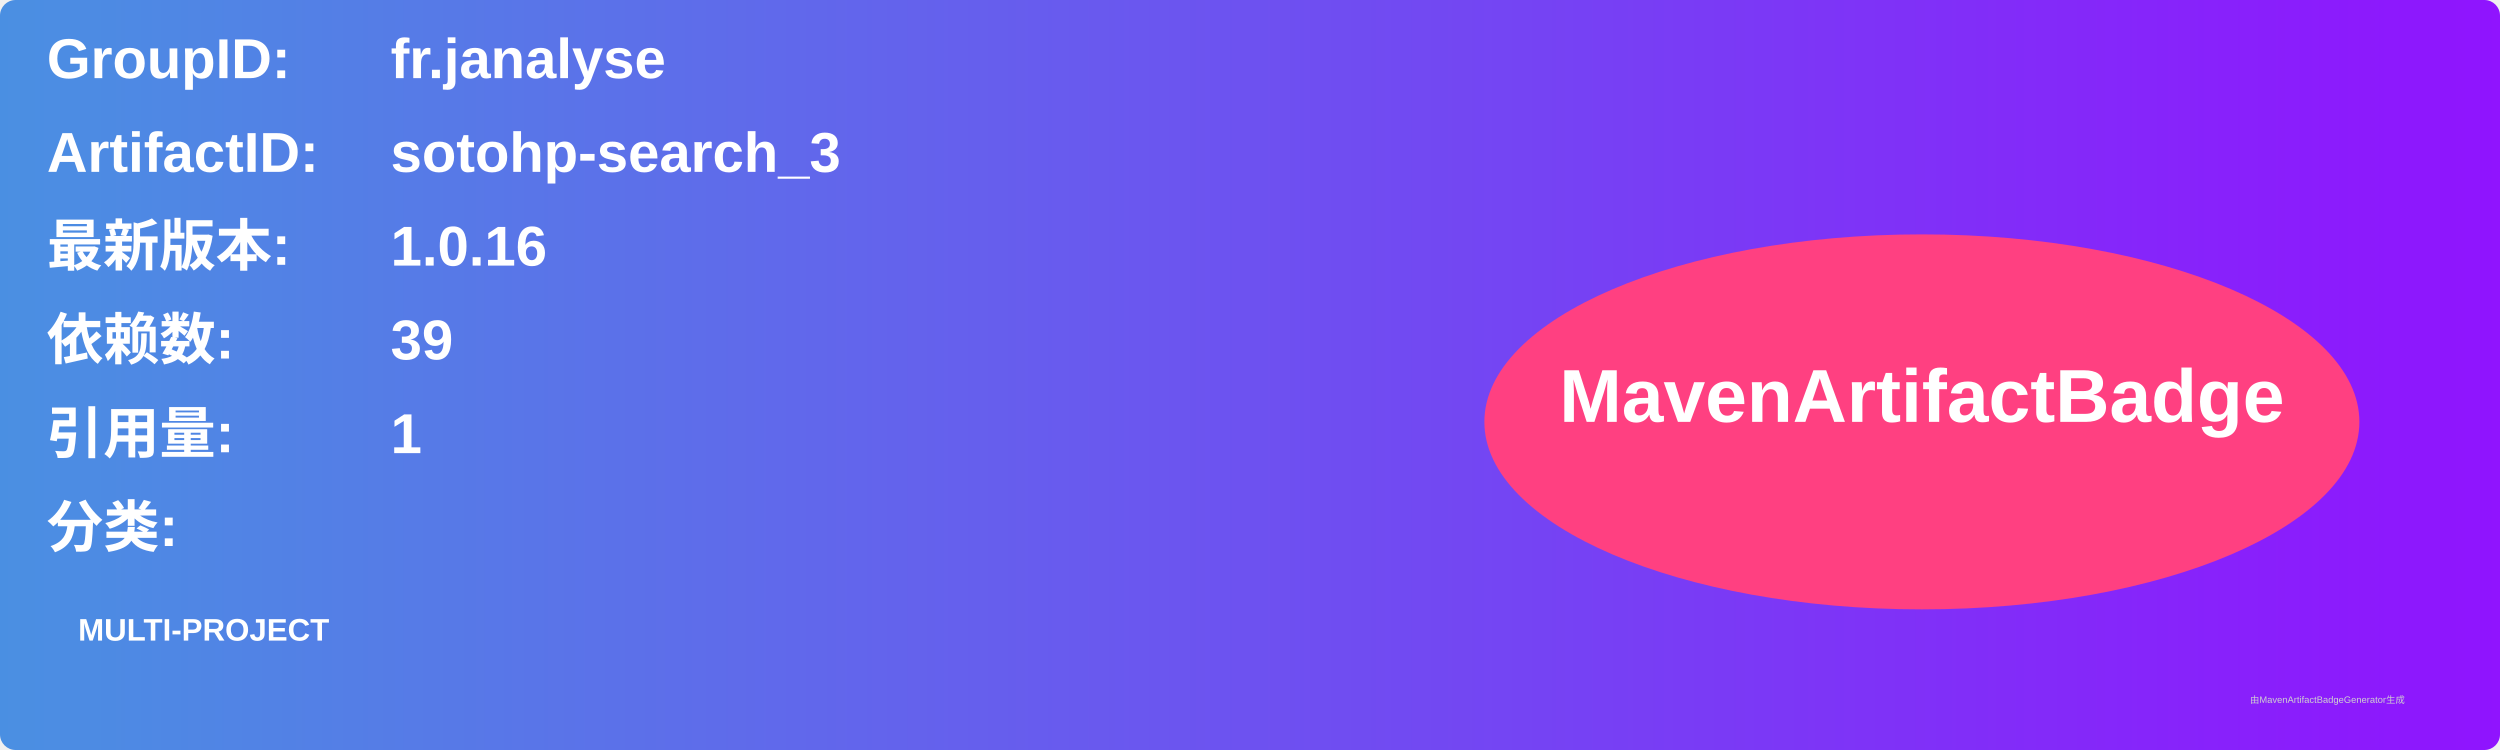
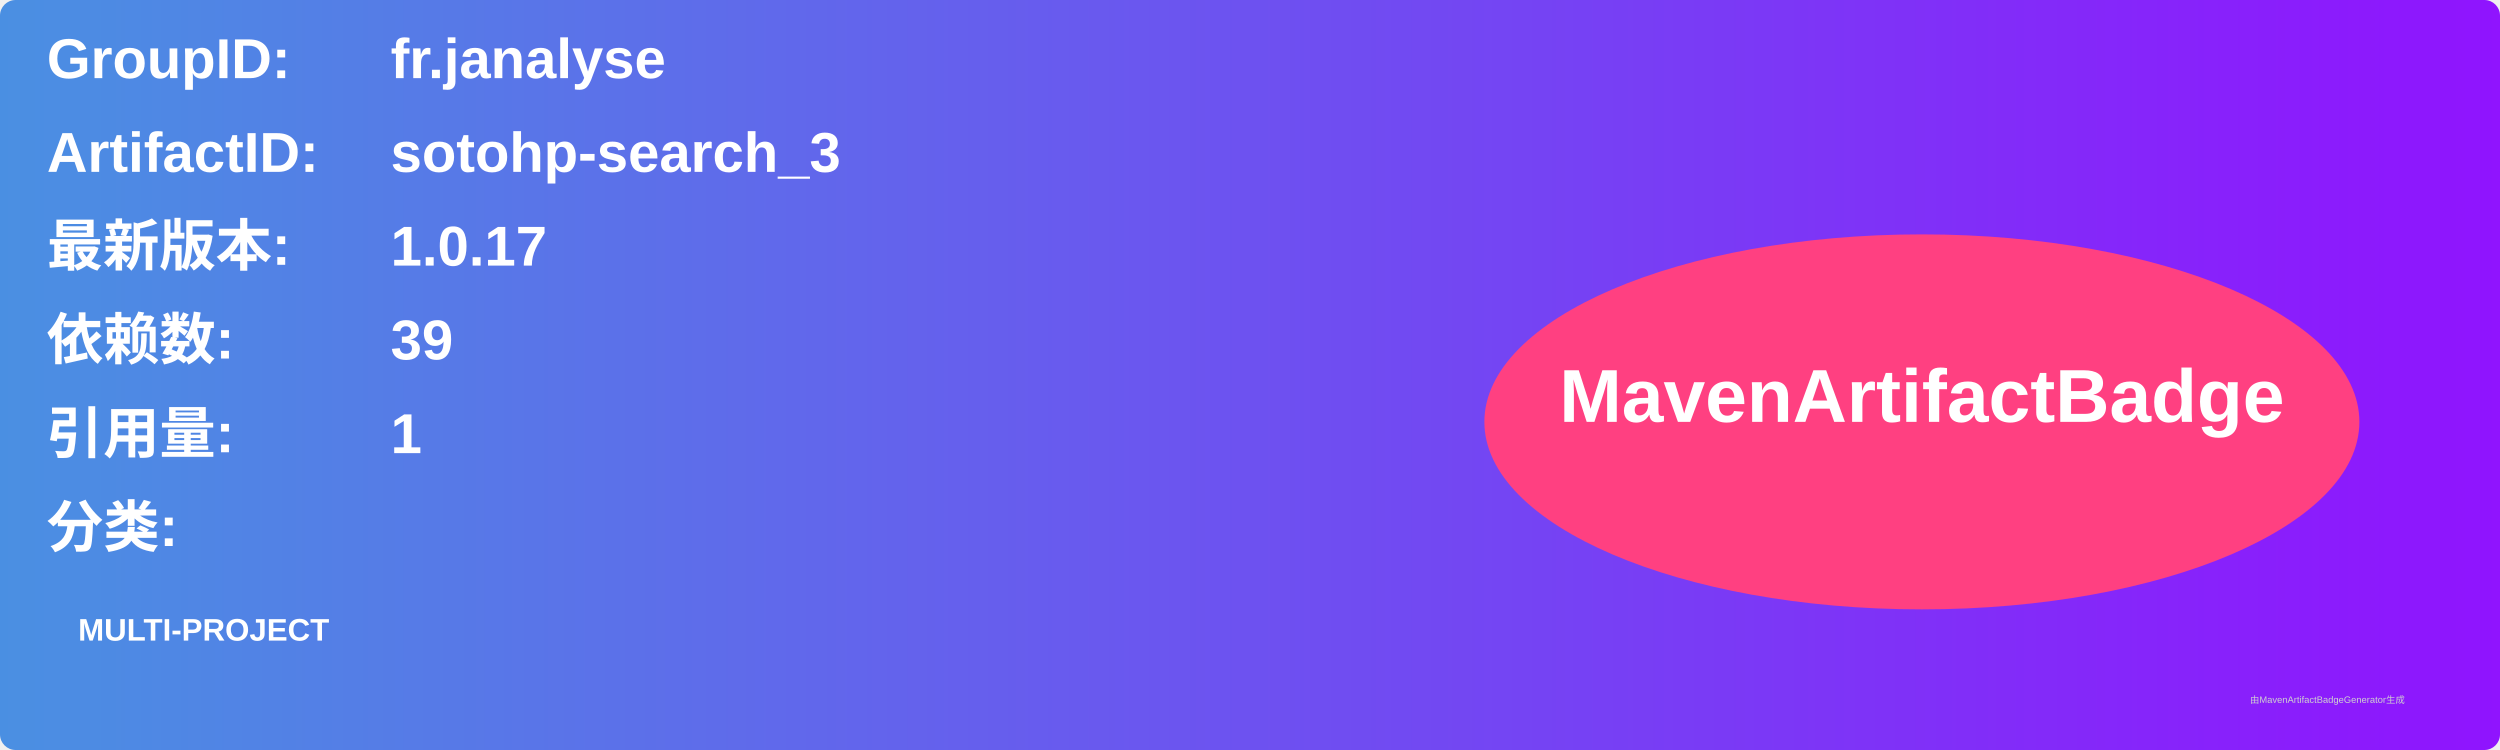
<svg xmlns="http://www.w3.org/2000/svg" width="800" height="240" viewBox="0 0 800 240">
  <linearGradient id="grad" x1="0%" y1="0%" x2="100%" y2="0%">
    <stop offset="0%" stop-color="#4a90e2" />
    <stop offset="100%" stop-color="#9013fe" />
  </linearGradient>
  <rect width="100%" height="100%" rx="5" ry="5" fill="url(#grad)" />
  <g transform="translate(15, 15)">
    <text x="0" y="10" font-family="Arial" font-size="18" fill="white" font-weight="bold" width="260">GroupID:</text>
    <text x="110" y="10" font-family="Arial" font-size="18" fill="white" font-weight="bold" width="460">fr.janalyse</text>
    <text x="0" y="40" font-family="Arial" font-size="18" fill="white" font-weight="bold" width="260">ArtifactID:</text>
    <text x="110" y="40" font-family="Arial" font-size="18" fill="white" font-weight="bold" width="460">sotohp-search_3</text>
    <text x="0" y="70" font-family="Arial" font-size="18" fill="white" font-weight="bold">最新版本:</text>
    <text x="110" y="70" font-family="Arial" font-size="18" fill="white" font-weight="bold">
-       <tspan font-weight="bold">1.0.16</tspan>
+       <tspan font-weight="bold">1.0.17</tspan>
    </text>
    <text x="0" y="100" font-family="Arial" font-size="18" fill="white" font-weight="bold">依赖数: </text>
    <text x="110" y="100" font-family="Arial" font-size="18" fill="white">
      <tspan font-weight="bold">39</tspan>
    </text>
    <text x="0" y="130" font-family="Arial" font-size="18" fill="white" font-weight="bold">引用量: </text>
    <text x="110" y="130" font-family="Arial" font-size="18" fill="white">
      <tspan font-weight="bold">1</tspan>
    </text>
    <text x="0" y="160" font-family="Arial" font-size="18" fill="white" font-weight="bold">分类:</text>
    <text x="10" y="190" font-family="Arial" font-size="10" fill="white">
      <tspan font-weight="bold">MULTI-PROJECT</tspan>
    </text>
    <ellipse cx="600" cy="120" rx="140" ry="60" fill="#ff4081" />
    <text x="600" y="120" text-anchor="middle" font-family="Arial" font-size="24" fill="white" font-weight="bold">MavenArtifactBadge</text>
  </g>
  <text x="720" y="225" font-family="Arial" font-size="3" fill="#d0d0d0">由MavenArtifactBadgeGenerator生成</text>
</svg>
